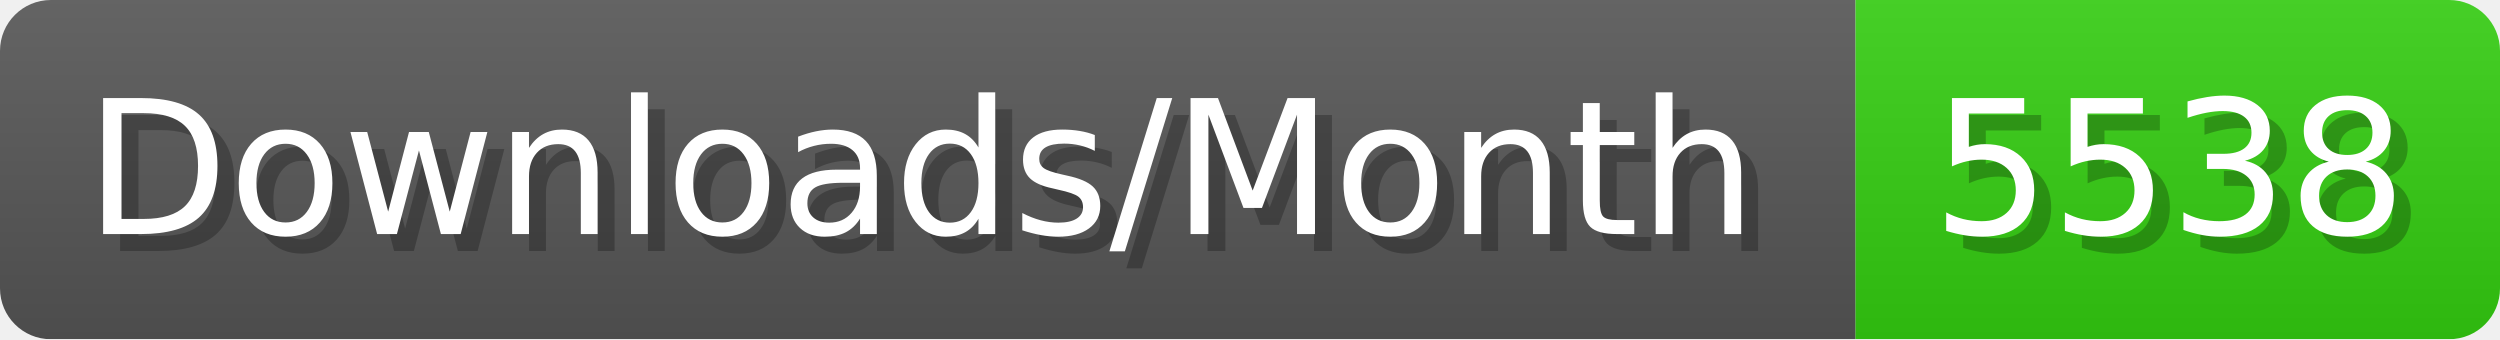
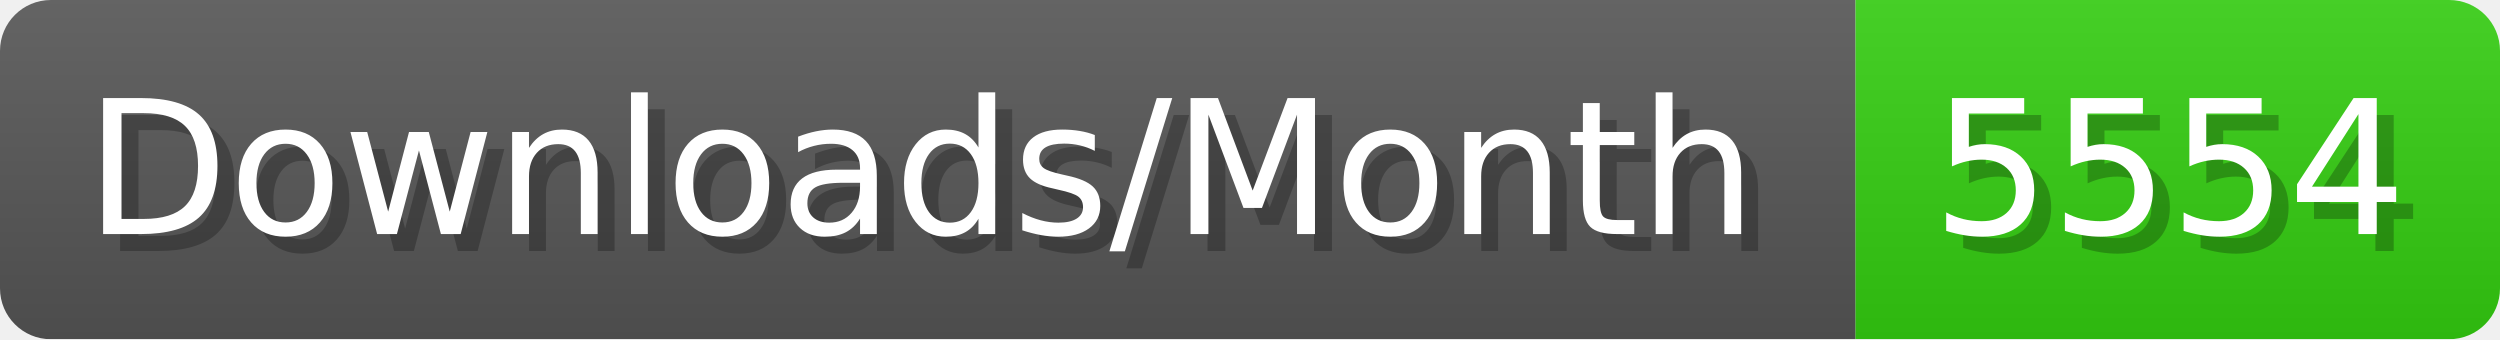
- <svg xmlns="http://www.w3.org/2000/svg" width="147.4" height="20" viewBox="0 0 1474 200" role="img" aria-label="Downloads/Month: 5538">
+ <svg xmlns="http://www.w3.org/2000/svg" width="147.4" height="20" viewBox="0 0 1474 200" role="img" aria-label="Downloads/Month: 5554">
  <linearGradient id="YlXUI" x2="0" y2="100%">
    <stop offset="0" stop-opacity=".1" stop-color="#EEE" />
    <stop offset="1" stop-opacity=".1" />
  </linearGradient>
  <mask id="JHhop">
    <rect width="1474" height="200" rx="30" fill="#FFF" />
  </mask>
  <g mask="url(#JHhop)">
    <rect width="1094" height="200" fill="#555" />
    <rect width="380" height="200" fill="#3C1" x="1094" />
    <rect width="1474" height="200" fill="url(#YlXUI)" />
  </g>
  <g aria-hidden="true" fill="#fff" text-anchor="start" font-family="Verdana,DejaVu Sans,sans-serif" font-size="110">
    <text x="60" y="148" textLength="994" fill="#000" opacity="0.25">Downloads/Month</text>
    <text x="50" y="138" textLength="994">Downloads/Month</text>
-     <text x="1149" y="148" textLength="280" fill="#000" opacity="0.25">5538</text>
-     <text x="1139" y="138" textLength="280">5538</text>
+     <text x="1149" y="148" textLength="280" fill="#000" opacity="0.25">5554</text>
+     <text x="1139" y="138" textLength="280">5554</text>
  </g>
</svg>
